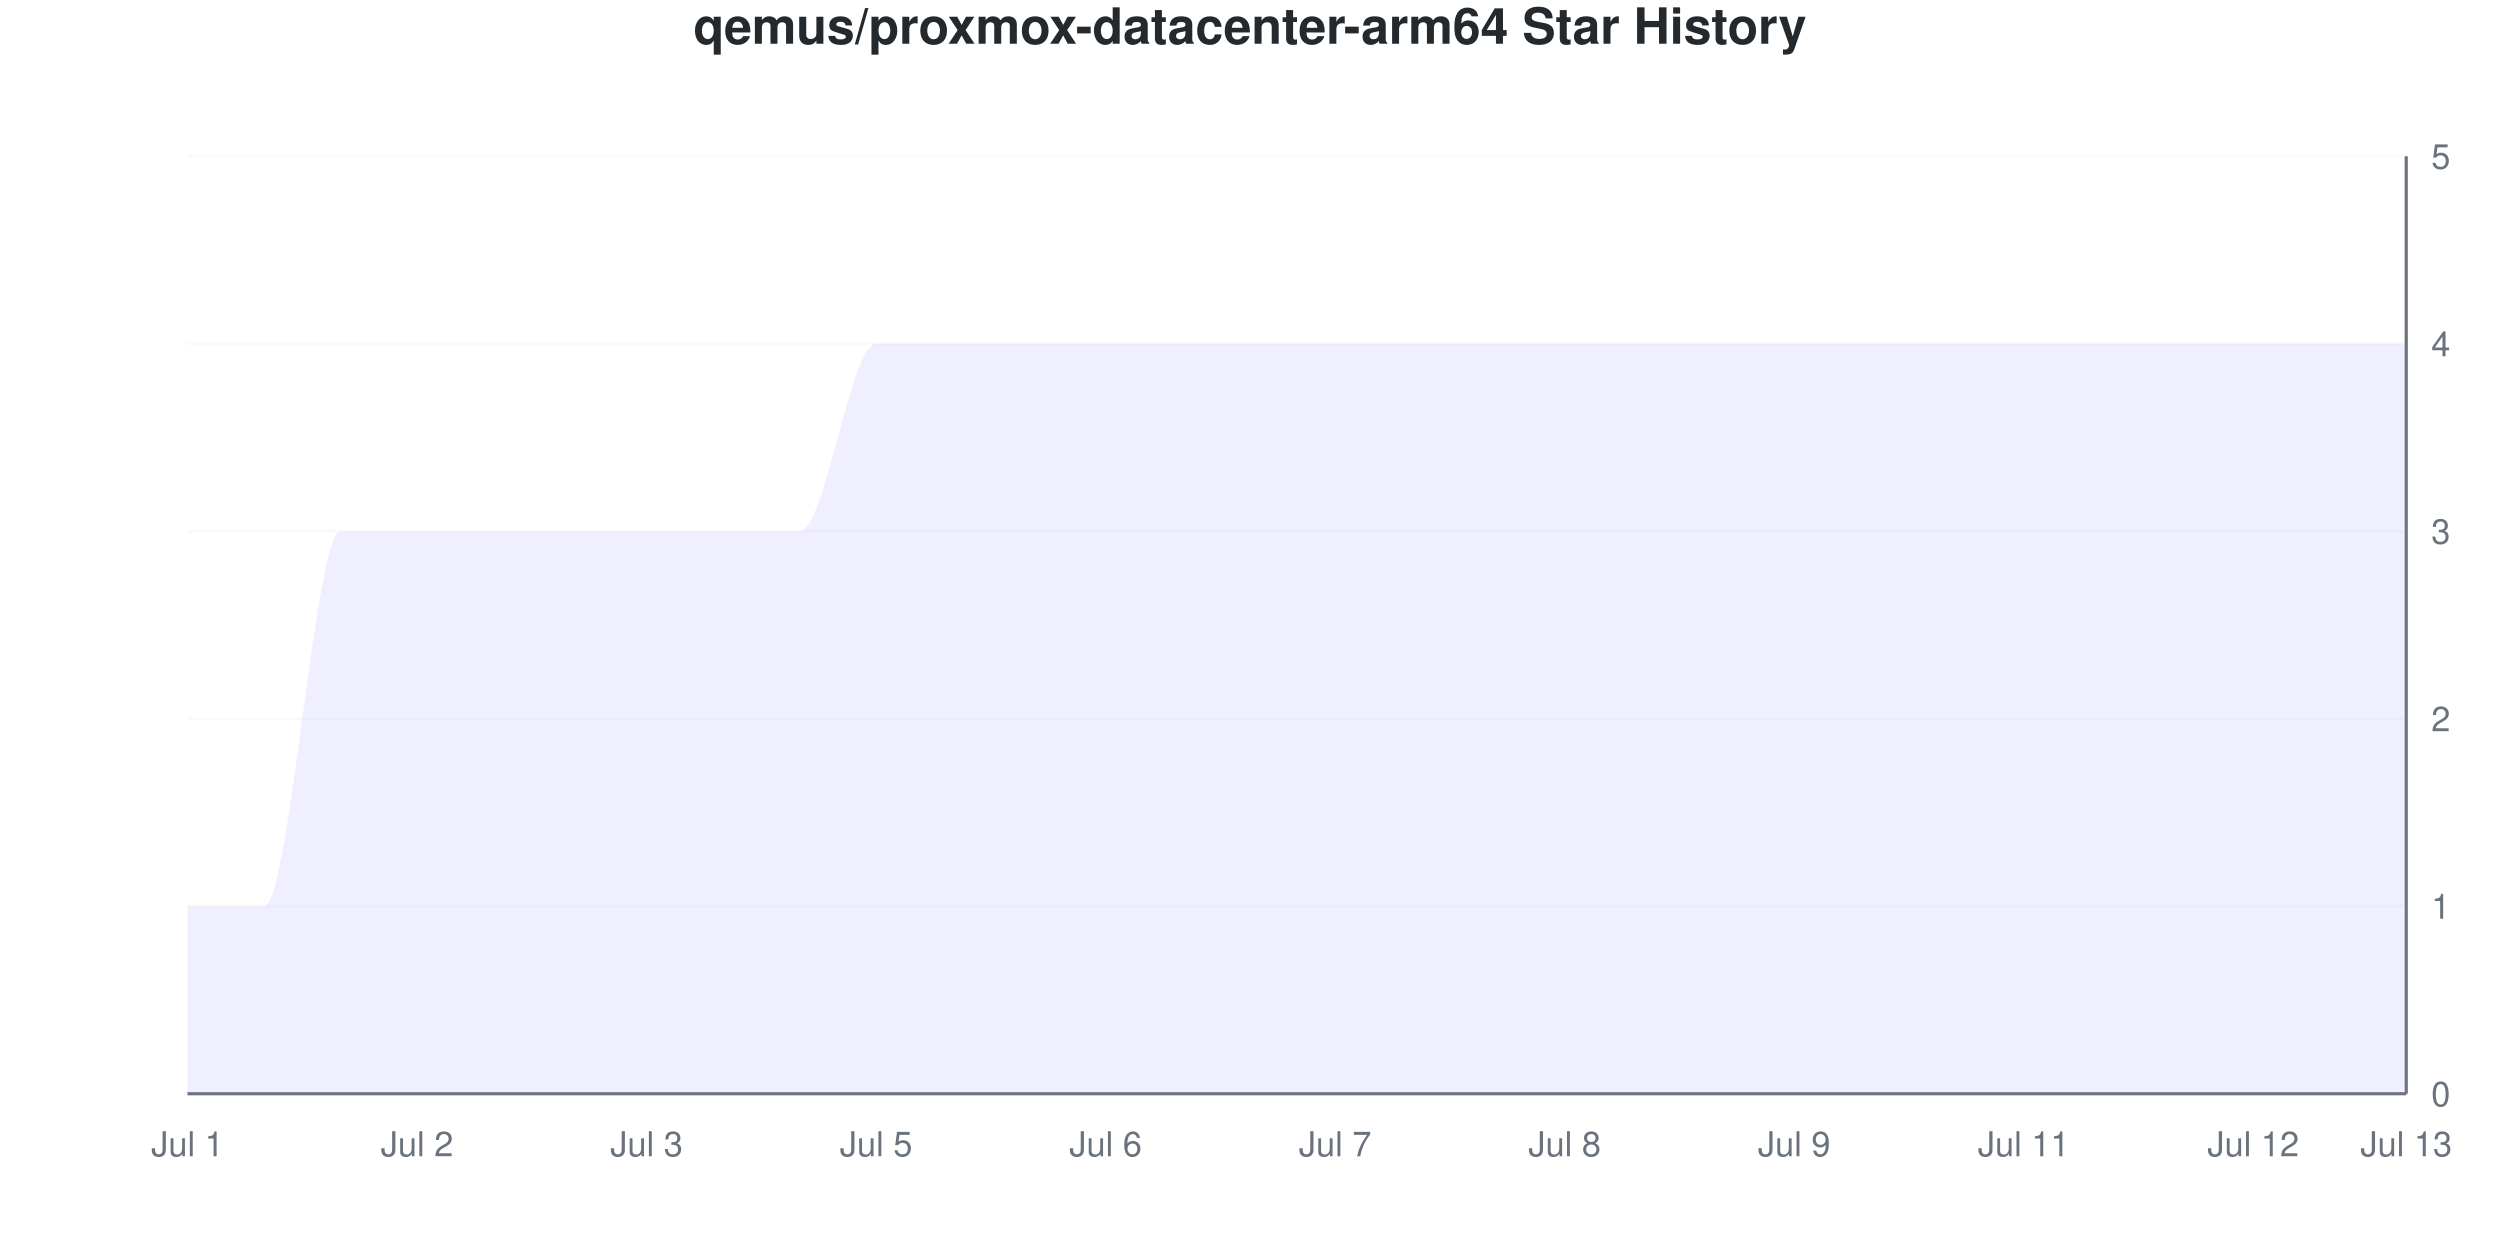
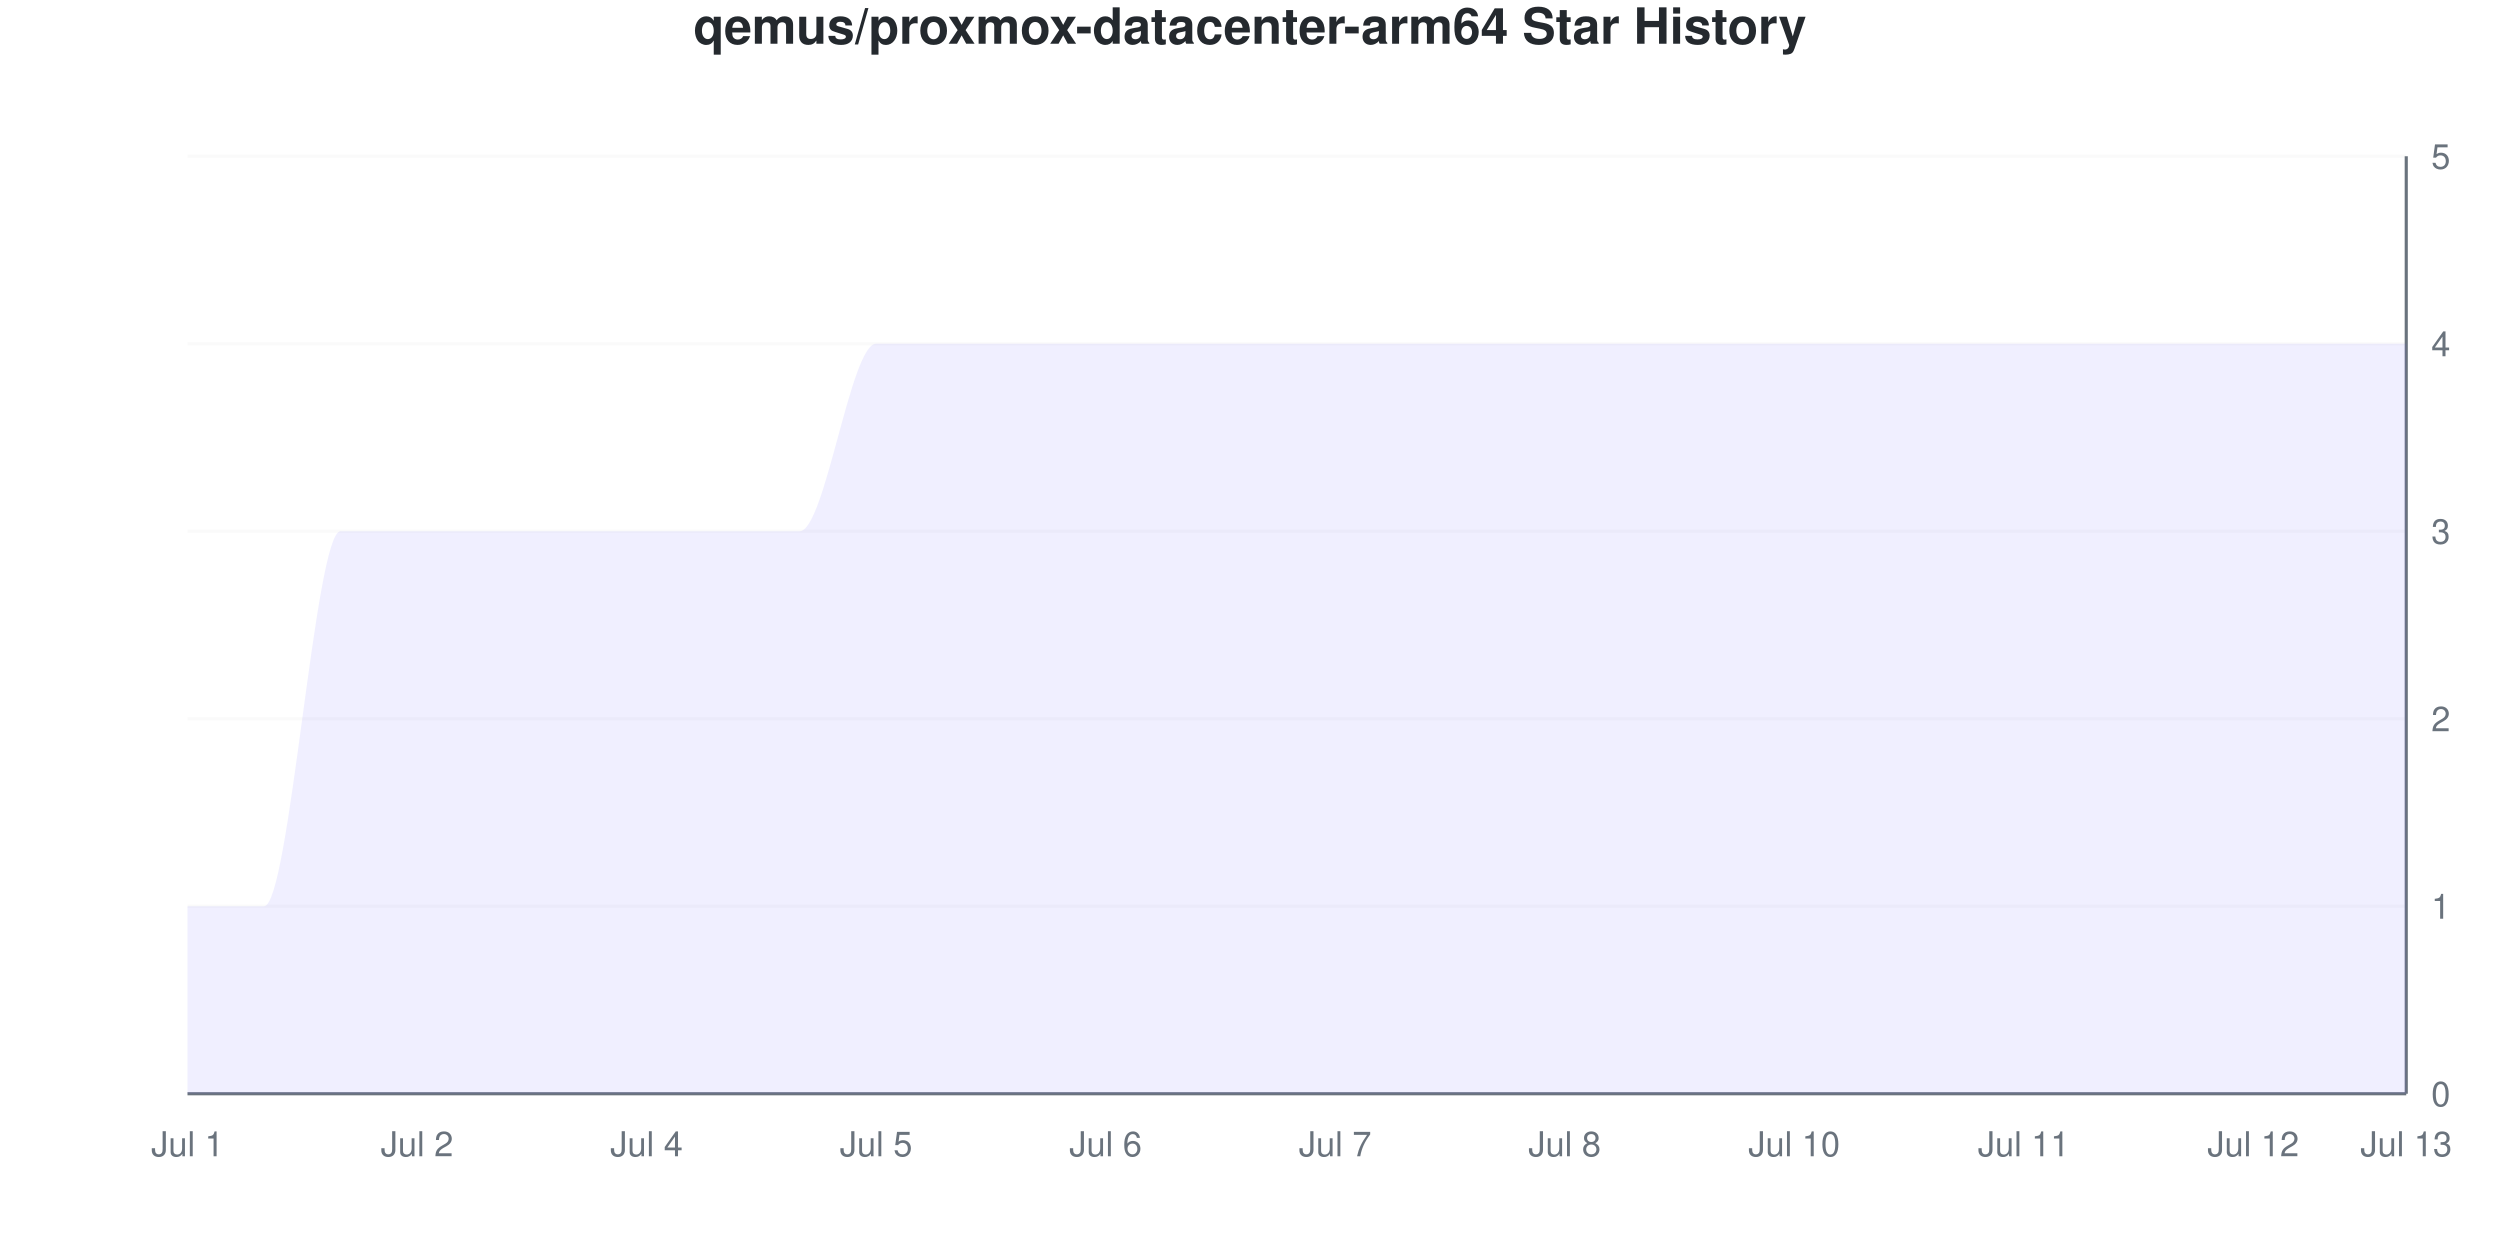
<svg xmlns="http://www.w3.org/2000/svg" viewBox="0 0 800 400" width="800" height="400">
  <style>
    @keyframes drawLine {
      to { stroke-dashoffset: 0; }
    }
    @keyframes fadeInPoint {
      from { opacity: 0; }
      to { opacity: 1; }
    }
    .data-line-0 {
      stroke-dasharray: 1363;
      stroke-dashoffset: 1363;
      animation: drawLine 2s ease-out forwards;
    }
    .data-point {
      opacity: 0;
      animation: fadeInPoint 0.5s ease-out forwards;
    }
    .chart-bg { fill: #fff; }
    .chart-text { fill: #24292e; }
    .chart-muted { fill: #6a737d; }
    .chart-grid { stroke: #eee; }
    .chart-axis { stroke: #6a737d; }
    @media (prefers-color-scheme: dark) {
      .chart-bg { fill: #0d1117; }
      .chart-text { fill: #e6edf3; }
      .chart-muted { fill: #8b949e; }
      .chart-grid { stroke: #21262d; }
      .chart-axis { stroke: #8b949e; }
    }
  </style>
  <rect width="800" height="400" class="chart-bg" />
  <text x="400" y="14" text-anchor="middle" class="chart-text" font-size="16" font-weight="bold" font-family="-apple-system, BlinkMacSystemFont, 'Segoe UI', Helvetica, Arial, sans-serif">qemus/proxmox-datacenter-arm64 Star History</text>
  <g class="grid">
    <line x1="60" y1="350" x2="770" y2="350" class="chart-grid" stroke-opacity="0.3" />
    <text x="778" y="354" text-anchor="start" class="chart-muted" font-size="11" font-family="-apple-system, BlinkMacSystemFont, 'Segoe UI', Helvetica, Arial, sans-serif">0</text>
    <line x1="60" y1="290" x2="770" y2="290" class="chart-grid" stroke-opacity="0.3" />
    <text x="778" y="294" text-anchor="start" class="chart-muted" font-size="11" font-family="-apple-system, BlinkMacSystemFont, 'Segoe UI', Helvetica, Arial, sans-serif">1</text>
    <line x1="60" y1="230" x2="770" y2="230" class="chart-grid" stroke-opacity="0.3" />
    <text x="778" y="234" text-anchor="start" class="chart-muted" font-size="11" font-family="-apple-system, BlinkMacSystemFont, 'Segoe UI', Helvetica, Arial, sans-serif">2</text>
    <line x1="60" y1="170" x2="770" y2="170" class="chart-grid" stroke-opacity="0.3" />
    <text x="778" y="174" text-anchor="start" class="chart-muted" font-size="11" font-family="-apple-system, BlinkMacSystemFont, 'Segoe UI', Helvetica, Arial, sans-serif">3</text>
    <line x1="60" y1="110" x2="770" y2="110" class="chart-grid" stroke-opacity="0.3" />
    <text x="778" y="114" text-anchor="start" class="chart-muted" font-size="11" font-family="-apple-system, BlinkMacSystemFont, 'Segoe UI', Helvetica, Arial, sans-serif">4</text>
    <line x1="60" y1="50" x2="770" y2="50" class="chart-grid" stroke-opacity="0.3" />
    <text x="778" y="54" text-anchor="start" class="chart-muted" font-size="11" font-family="-apple-system, BlinkMacSystemFont, 'Segoe UI', Helvetica, Arial, sans-serif">5</text>
  </g>
  <g class="milestones">
    
  </g>
  <g class="x-axis">
    <text x="60" y="370" text-anchor="middle" class="chart-muted" font-size="11" font-family="-apple-system, BlinkMacSystemFont, 'Segoe UI', Helvetica, Arial, sans-serif">Jul 1</text>
    <text x="133.448" y="370" text-anchor="middle" class="chart-muted" font-size="11" font-family="-apple-system, BlinkMacSystemFont, 'Segoe UI', Helvetica, Arial, sans-serif">Jul 2</text>
-     <text x="206.897" y="370" text-anchor="middle" class="chart-muted" font-size="11" font-family="-apple-system, BlinkMacSystemFont, 'Segoe UI', Helvetica, Arial, sans-serif">Jul 3</text>
+     <text x="206.897" y="370" text-anchor="middle" class="chart-muted" font-size="11" font-family="-apple-system, BlinkMacSystemFont, 'Segoe UI', Helvetica, Arial, sans-serif">Jul 4</text>
    <text x="280.345" y="370" text-anchor="middle" class="chart-muted" font-size="11" font-family="-apple-system, BlinkMacSystemFont, 'Segoe UI', Helvetica, Arial, sans-serif">Jul 5</text>
    <text x="353.793" y="370" text-anchor="middle" class="chart-muted" font-size="11" font-family="-apple-system, BlinkMacSystemFont, 'Segoe UI', Helvetica, Arial, sans-serif">Jul 6</text>
    <text x="427.241" y="370" text-anchor="middle" class="chart-muted" font-size="11" font-family="-apple-system, BlinkMacSystemFont, 'Segoe UI', Helvetica, Arial, sans-serif">Jul 7</text>
    <text x="500.69" y="370" text-anchor="middle" class="chart-muted" font-size="11" font-family="-apple-system, BlinkMacSystemFont, 'Segoe UI', Helvetica, Arial, sans-serif">Jul 8</text>
-     <text x="574.138" y="370" text-anchor="middle" class="chart-muted" font-size="11" font-family="-apple-system, BlinkMacSystemFont, 'Segoe UI', Helvetica, Arial, sans-serif">Jul 9</text>
+     <text x="574.138" y="370" text-anchor="middle" class="chart-muted" font-size="11" font-family="-apple-system, BlinkMacSystemFont, 'Segoe UI', Helvetica, Arial, sans-serif">Jul 10</text>
    <text x="647.586" y="370" text-anchor="middle" class="chart-muted" font-size="11" font-family="-apple-system, BlinkMacSystemFont, 'Segoe UI', Helvetica, Arial, sans-serif">Jul 11</text>
    <text x="721.034" y="370" text-anchor="middle" class="chart-muted" font-size="11" font-family="-apple-system, BlinkMacSystemFont, 'Segoe UI', Helvetica, Arial, sans-serif">Jul 12</text>
    <text x="770" y="370" text-anchor="middle" class="chart-muted" font-size="11" font-family="-apple-system, BlinkMacSystemFont, 'Segoe UI', Helvetica, Arial, sans-serif">Jul 13</text>
  </g>
  <line x1="770" y1="50" x2="770" y2="350" class="chart-axis" stroke-width="1" />
  <line x1="60" y1="350" x2="770" y2="350" class="chart-axis" stroke-width="1" />
  <path d="M60,350 L60,290 C68.161,290 76.322,290 84.483,290 C92.644,290 100.805,170 108.966,170 C117.126,170 125.287,170 133.448,170 C141.609,170 149.77,170 157.931,170 C166.092,170 174.253,170 182.414,170 C190.575,170 198.736,170 206.897,170 C215.057,170 223.218,170 231.379,170 C239.54,170 247.701,170 255.862,170 C264.023,170 272.184,110 280.345,110 C288.506,110 296.667,110 304.828,110 C312.989,110 321.149,110 329.31,110 C337.471,110 345.632,110 353.793,110 C361.954,110 370.115,110 378.276,110 C386.437,110 394.598,110 402.759,110 C410.92,110 419.08,110 427.241,110 C435.402,110 443.563,110 451.724,110 C459.885,110 468.046,110 476.207,110 C484.368,110 492.529,110 500.69,110 C508.851,110 517.011,110 525.172,110 C533.333,110 541.494,110 549.655,110 C557.816,110 565.977,110 574.138,110 C582.299,110 590.46,110 598.621,110 C606.782,110 614.943,110 623.103,110 C631.264,110 639.425,110 647.586,110 C655.747,110 663.908,110 672.069,110 C680.23,110 688.391,110 696.552,110 C704.713,110 712.874,110 721.034,110 C729.195,110 737.356,110 745.517,110 C753.678,110 761.839,110 770,110 L770,350 L60,350 Z" fill="#6b63ff" fill-opacity="0.1" />
  <path d="M60,350 L60,290 C68.161,290 76.322,290 84.483,290 C92.644,290 100.805,170 108.966,170 C117.126,170 125.287,170 133.448,170 C141.609,170 149.77,170 157.931,170 C166.092,170 174.253,170 182.414,170 C190.575,170 198.736,170 206.897,170 C215.057,170 223.218,170 231.379,170 C239.54,170 247.701,170 255.862,170 C264.023,170 272.184,110 280.345,110 C288.506,110 296.667,110 304.828,110 C312.989,110 321.149,110 329.31,110 C337.471,110 345.632,110 353.793,110 C361.954,110 370.115,110 378.276,110 C386.437,110 394.598,110 402.759,110 C410.92,110 419.08,110 427.241,110 C435.402,110 443.563,110 451.724,110 C459.885,110 468.046,110 476.207,110 C484.368,110 492.529,110 500.69,110 C508.851,110 517.011,110 525.172,110 C533.333,110 541.494,110 549.655,110 C557.816,110 565.977,110 574.138,110 C582.299,110 590.46,110 598.621,110 C606.782,110 614.943,110 623.103,110 C631.264,110 639.425,110 647.586,110 C655.747,110 663.908,110 672.069,110 C680.23,110 688.391,110 696.552,110 C704.713,110 712.874,110 721.034,110 C729.195,110 737.356,110 745.517,110 C753.678,110 761.839,110 770,110" fill="none" stroke="#6b63ff" stroke-width="2.5" class="data-line-0" />
  <g class="points">
    <circle cx="60" cy="290" r="4" fill="#6b63ff" class="data-point" style="animation-delay: 1.50s" />
    <circle cx="84.483" cy="290" r="4" fill="#6b63ff" class="data-point" style="animation-delay: 1.55s" />
    <circle cx="108.966" cy="170" r="4" fill="#6b63ff" class="data-point" style="animation-delay: 1.60s" />
    <circle cx="133.448" cy="170" r="4" fill="#6b63ff" class="data-point" style="animation-delay: 1.65s" />
    <circle cx="157.931" cy="170" r="4" fill="#6b63ff" class="data-point" style="animation-delay: 1.70s" />
    <circle cx="182.414" cy="170" r="4" fill="#6b63ff" class="data-point" style="animation-delay: 1.75s" />
    <circle cx="206.897" cy="170" r="4" fill="#6b63ff" class="data-point" style="animation-delay: 1.80s" />
    <circle cx="231.379" cy="170" r="4" fill="#6b63ff" class="data-point" style="animation-delay: 1.85s" />
    <circle cx="255.862" cy="170" r="4" fill="#6b63ff" class="data-point" style="animation-delay: 1.90s" />
    <circle cx="280.345" cy="110" r="4" fill="#6b63ff" class="data-point" style="animation-delay: 1.95s" />
    <circle cx="304.828" cy="110" r="4" fill="#6b63ff" class="data-point" style="animation-delay: 2.00s" />
    <circle cx="329.31" cy="110" r="4" fill="#6b63ff" class="data-point" style="animation-delay: 2.05s" />
    <circle cx="353.793" cy="110" r="4" fill="#6b63ff" class="data-point" style="animation-delay: 2.10s" />
    <circle cx="378.276" cy="110" r="4" fill="#6b63ff" class="data-point" style="animation-delay: 2.15s" />
    <circle cx="402.759" cy="110" r="4" fill="#6b63ff" class="data-point" style="animation-delay: 2.20s" />
    <circle cx="427.241" cy="110" r="4" fill="#6b63ff" class="data-point" style="animation-delay: 2.25s" />
    <circle cx="451.724" cy="110" r="4" fill="#6b63ff" class="data-point" style="animation-delay: 2.30s" />
    <circle cx="476.207" cy="110" r="4" fill="#6b63ff" class="data-point" style="animation-delay: 2.35s" />
    <circle cx="500.69" cy="110" r="4" fill="#6b63ff" class="data-point" style="animation-delay: 2.40s" />
    <circle cx="525.172" cy="110" r="4" fill="#6b63ff" class="data-point" style="animation-delay: 2.45s" />
    <circle cx="549.655" cy="110" r="4" fill="#6b63ff" class="data-point" style="animation-delay: 2.50s" />
    <circle cx="574.138" cy="110" r="4" fill="#6b63ff" class="data-point" style="animation-delay: 2.55s" />
    <circle cx="598.621" cy="110" r="4" fill="#6b63ff" class="data-point" style="animation-delay: 2.60s" />
    <circle cx="623.103" cy="110" r="4" fill="#6b63ff" class="data-point" style="animation-delay: 2.65s" />
    <circle cx="647.586" cy="110" r="4" fill="#6b63ff" class="data-point" style="animation-delay: 2.70s" />
    <circle cx="672.069" cy="110" r="4" fill="#6b63ff" class="data-point" style="animation-delay: 2.75s" />
    <circle cx="696.552" cy="110" r="4" fill="#6b63ff" class="data-point" style="animation-delay: 2.80s" />
    <circle cx="721.034" cy="110" r="4" fill="#6b63ff" class="data-point" style="animation-delay: 2.85s" />
    <circle cx="745.517" cy="110" r="4" fill="#6b63ff" class="data-point" style="animation-delay: 2.90s" />
    <circle cx="770" cy="110" r="4" fill="#6b63ff" class="data-point" style="animation-delay: 2.95s" />
  </g>
</svg>
